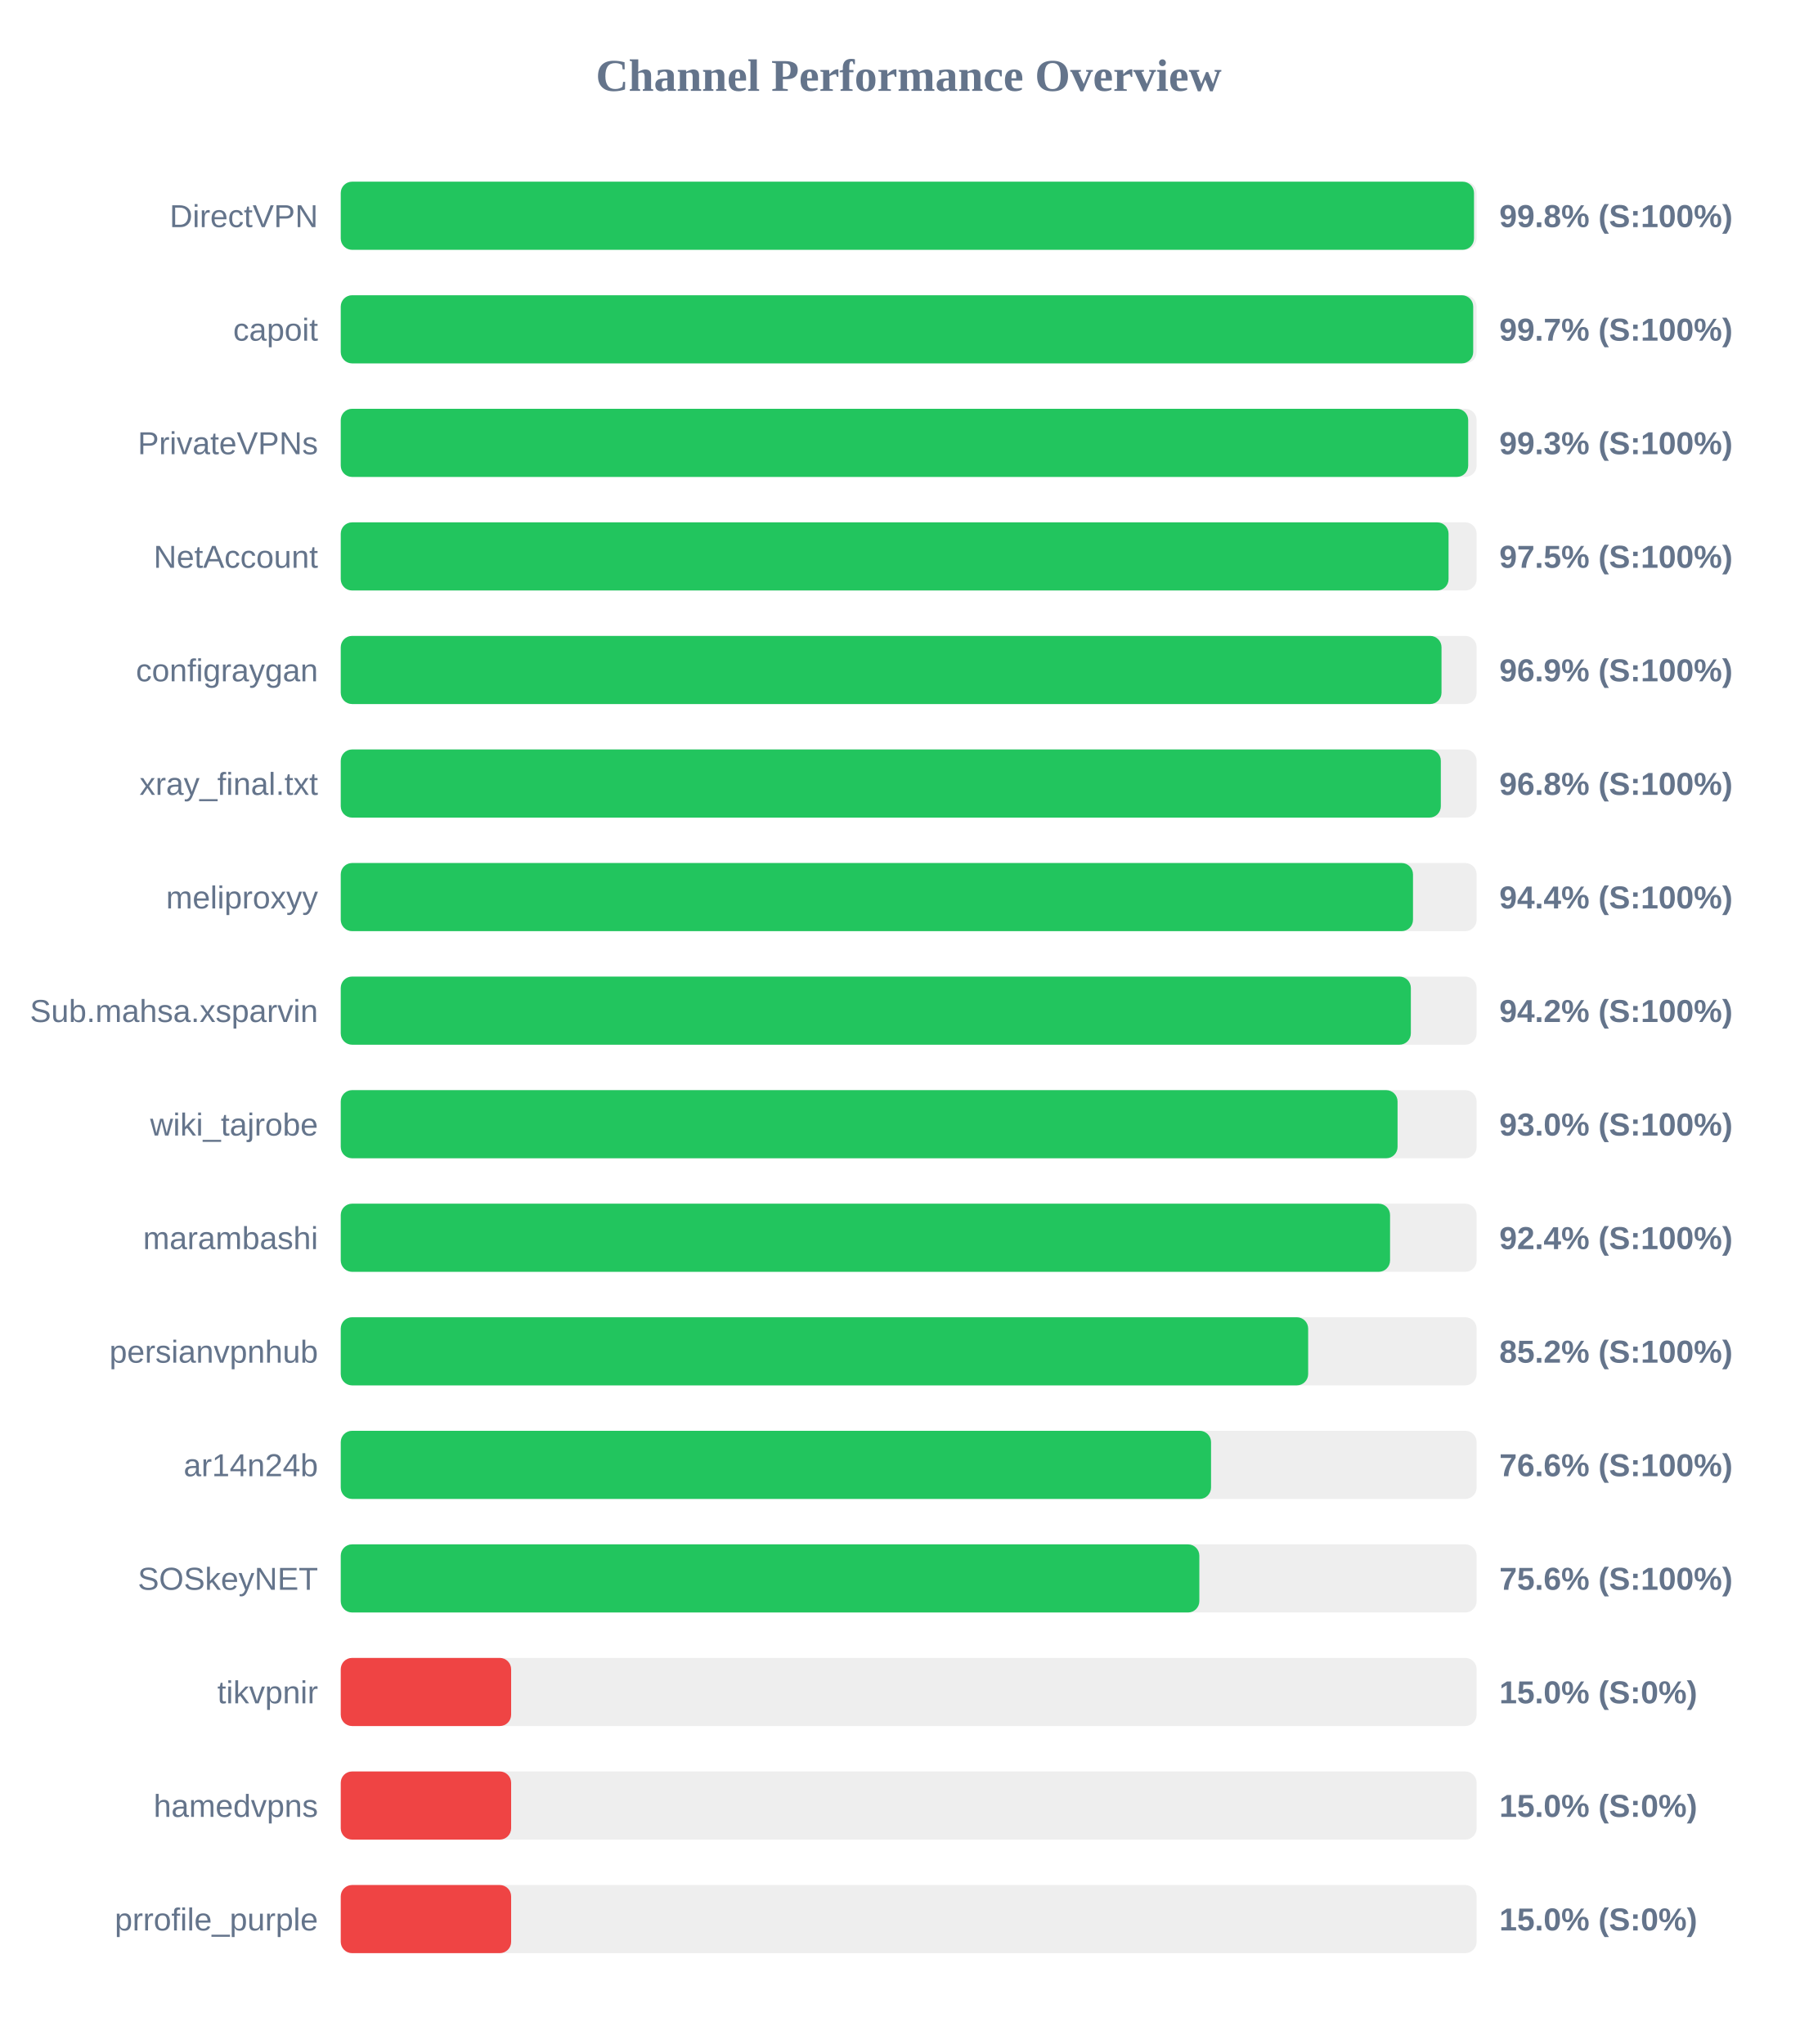
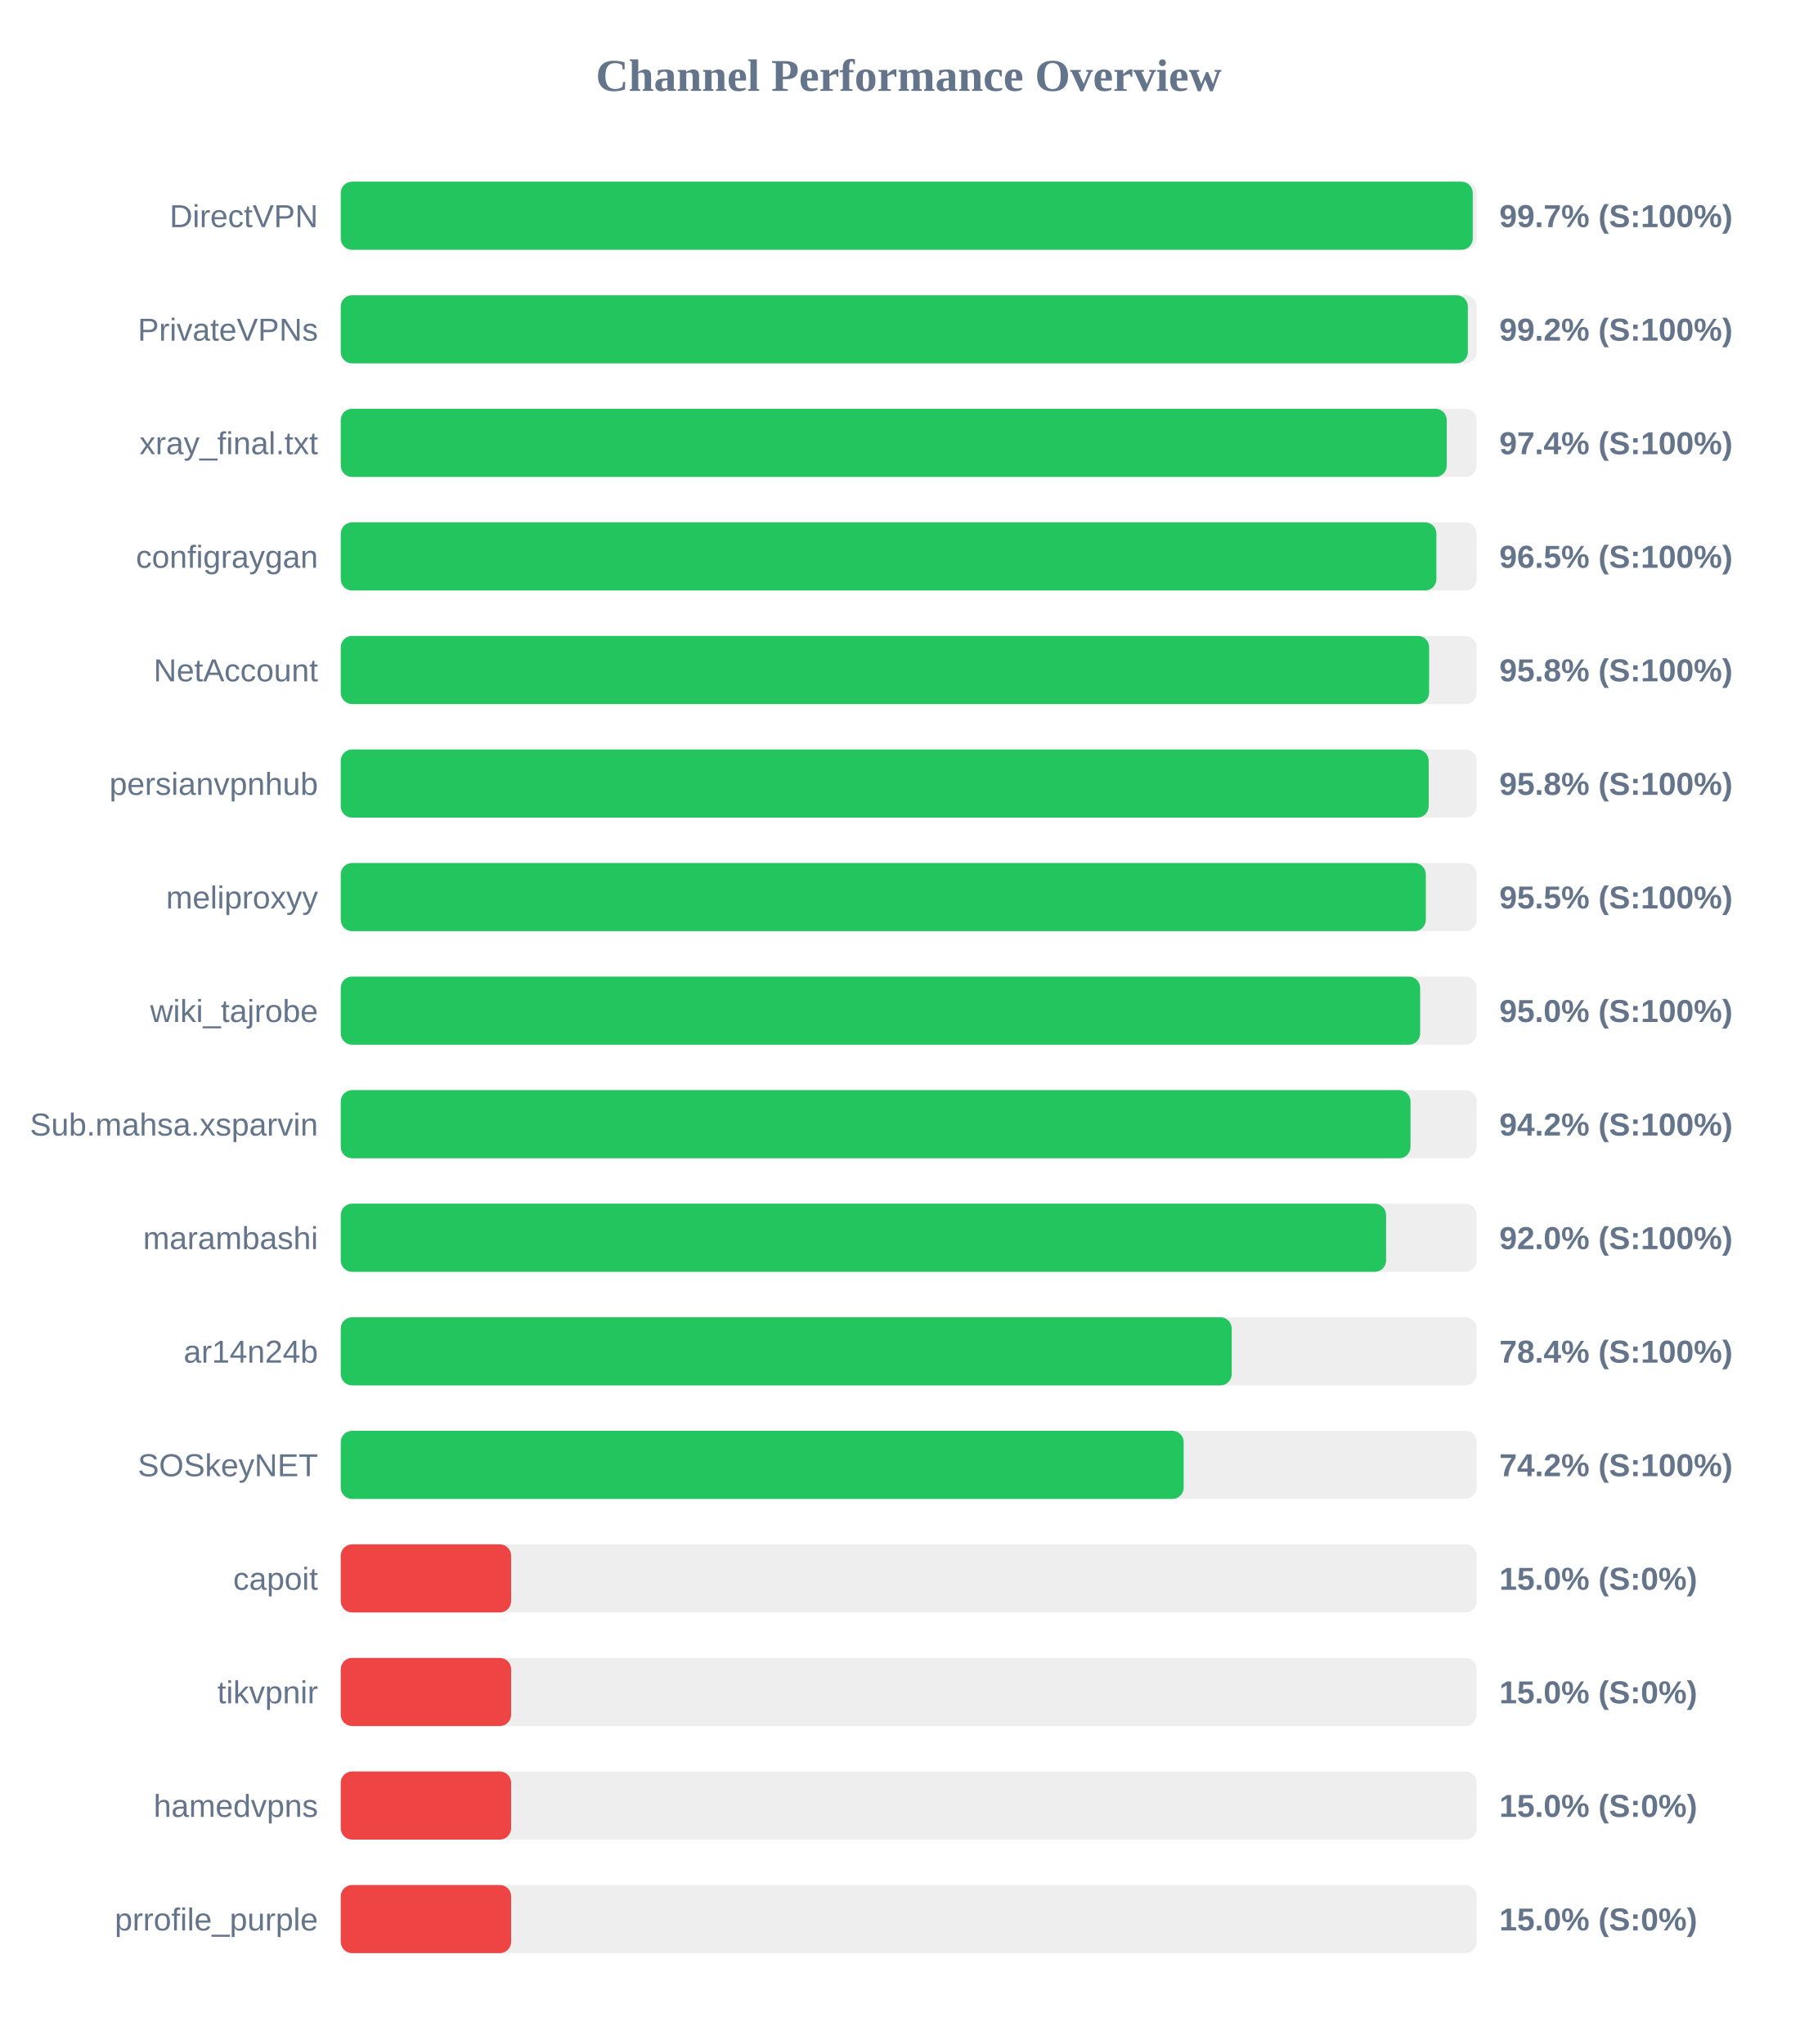
<svg xmlns="http://www.w3.org/2000/svg" width="800" height="900" version="1.1">
  <style>
        .row { font: 14px Arial; fill: #64748b; }
        .score { font: bold 14px Arial; fill: #64748b; }
    </style>
  <text x="400" y="40" text-anchor="middle" font-size="20px" font-weight="bold" fill="#64748b">Channel Performance Overview</text>
  <rect x="150" y="80" width="500" height="30" fill="#eee" rx="5" />
-   <rect x="150" y="80" width="498.85" height="30" fill="#22c55e" rx="5" />
+   <rect x="150" y="80" width="498.3" height="30" fill="#22c55e" rx="5" />
  <text x="140" y="100" text-anchor="end" class="row">DirectVPN</text>
-   <text x="660" y="100" text-anchor="start" class="score">99.8% (S:100%)</text>
+   <text x="660" y="100" text-anchor="start" class="score">99.7% (S:100%)</text>
  <rect x="150" y="130" width="500" height="30" fill="#eee" rx="5" />
-   <rect x="150" y="130" width="498.5" height="30" fill="#22c55e" rx="5" />
-   <text x="140" y="150" text-anchor="end" class="row">capoit</text>
-   <text x="660" y="150" text-anchor="start" class="score">99.7% (S:100%)</text>
+   <rect x="150" y="130" width="496.15" height="30" fill="#22c55e" rx="5" />
+   <text x="140" y="150" text-anchor="end" class="row">PrivateVPNs</text>
+   <text x="660" y="150" text-anchor="start" class="score">99.2% (S:100%)</text>
  <rect x="150" y="180" width="500" height="30" fill="#eee" rx="5" />
-   <rect x="150" y="180" width="496.3" height="30" fill="#22c55e" rx="5" />
-   <text x="140" y="200" text-anchor="end" class="row">PrivateVPNs</text>
-   <text x="660" y="200" text-anchor="start" class="score">99.3% (S:100%)</text>
+   <rect x="150" y="180" width="486.85" height="30" fill="#22c55e" rx="5" />
+   <text x="140" y="200" text-anchor="end" class="row">xray_final.txt</text>
+   <text x="660" y="200" text-anchor="start" class="score">97.4% (S:100%)</text>
  <rect x="150" y="230" width="500" height="30" fill="#eee" rx="5" />
-   <rect x="150" y="230" width="487.65" height="30" fill="#22c55e" rx="5" />
-   <text x="140" y="250" text-anchor="end" class="row">NetAccount</text>
-   <text x="660" y="250" text-anchor="start" class="score">97.5% (S:100%)</text>
+   <rect x="150" y="230" width="482.3" height="30" fill="#22c55e" rx="5" />
+   <text x="140" y="250" text-anchor="end" class="row">configraygan</text>
+   <text x="660" y="250" text-anchor="start" class="score">96.5% (S:100%)</text>
  <rect x="150" y="280" width="500" height="30" fill="#eee" rx="5" />
-   <rect x="150" y="280" width="484.55" height="30" fill="#22c55e" rx="5" />
-   <text x="140" y="300" text-anchor="end" class="row">configraygan</text>
-   <text x="660" y="300" text-anchor="start" class="score">96.9% (S:100%)</text>
+   <rect x="150" y="280" width="479.1" height="30" fill="#22c55e" rx="5" />
+   <text x="140" y="300" text-anchor="end" class="row">NetAccount</text>
+   <text x="660" y="300" text-anchor="start" class="score">95.8% (S:100%)</text>
  <rect x="150" y="330" width="500" height="30" fill="#eee" rx="5" />
-   <rect x="150" y="330" width="484.25" height="30" fill="#22c55e" rx="5" />
-   <text x="140" y="350" text-anchor="end" class="row">xray_final.txt</text>
-   <text x="660" y="350" text-anchor="start" class="score">96.8% (S:100%)</text>
+   <rect x="150" y="330" width="478.9" height="30" fill="#22c55e" rx="5" />
+   <text x="140" y="350" text-anchor="end" class="row">persianvpnhub</text>
+   <text x="660" y="350" text-anchor="start" class="score">95.8% (S:100%)</text>
  <rect x="150" y="380" width="500" height="30" fill="#eee" rx="5" />
-   <rect x="150" y="380" width="472.0" height="30" fill="#22c55e" rx="5" />
+   <rect x="150" y="380" width="477.65" height="30" fill="#22c55e" rx="5" />
  <text x="140" y="400" text-anchor="end" class="row">meliproxyy</text>
-   <text x="660" y="400" text-anchor="start" class="score">94.4% (S:100%)</text>
+   <text x="660" y="400" text-anchor="start" class="score">95.5% (S:100%)</text>
  <rect x="150" y="430" width="500" height="30" fill="#eee" rx="5" />
-   <rect x="150" y="430" width="471.05" height="30" fill="#22c55e" rx="5" />
-   <text x="140" y="450" text-anchor="end" class="row">Sub.mahsa.xsparvin</text>
-   <text x="660" y="450" text-anchor="start" class="score">94.2% (S:100%)</text>
+   <rect x="150" y="430" width="475.15" height="30" fill="#22c55e" rx="5" />
+   <text x="140" y="450" text-anchor="end" class="row">wiki_tajrobe</text>
+   <text x="660" y="450" text-anchor="start" class="score">95.0% (S:100%)</text>
  <rect x="150" y="480" width="500" height="30" fill="#eee" rx="5" />
-   <rect x="150" y="480" width="465.2" height="30" fill="#22c55e" rx="5" />
-   <text x="140" y="500" text-anchor="end" class="row">wiki_tajrobe</text>
-   <text x="660" y="500" text-anchor="start" class="score">93.0% (S:100%)</text>
+   <rect x="150" y="480" width="470.9" height="30" fill="#22c55e" rx="5" />
+   <text x="140" y="500" text-anchor="end" class="row">Sub.mahsa.xsparvin</text>
+   <text x="660" y="500" text-anchor="start" class="score">94.2% (S:100%)</text>
  <rect x="150" y="530" width="500" height="30" fill="#eee" rx="5" />
-   <rect x="150" y="530" width="461.9" height="30" fill="#22c55e" rx="5" />
+   <rect x="150" y="530" width="460.15" height="30" fill="#22c55e" rx="5" />
  <text x="140" y="550" text-anchor="end" class="row">marambashi</text>
-   <text x="660" y="550" text-anchor="start" class="score">92.4% (S:100%)</text>
+   <text x="660" y="550" text-anchor="start" class="score">92.0% (S:100%)</text>
  <rect x="150" y="580" width="500" height="30" fill="#eee" rx="5" />
-   <rect x="150" y="580" width="425.85" height="30" fill="#22c55e" rx="5" />
-   <text x="140" y="600" text-anchor="end" class="row">persianvpnhub</text>
-   <text x="660" y="600" text-anchor="start" class="score">85.2% (S:100%)</text>
+   <rect x="150" y="580" width="392.2" height="30" fill="#22c55e" rx="5" />
+   <text x="140" y="600" text-anchor="end" class="row">ar14n24b</text>
+   <text x="660" y="600" text-anchor="start" class="score">78.4% (S:100%)</text>
  <rect x="150" y="630" width="500" height="30" fill="#eee" rx="5" />
-   <rect x="150" y="630" width="383.1" height="30" fill="#22c55e" rx="5" />
-   <text x="140" y="650" text-anchor="end" class="row">ar14n24b</text>
-   <text x="660" y="650" text-anchor="start" class="score">76.6% (S:100%)</text>
+   <rect x="150" y="630" width="371.05" height="30" fill="#22c55e" rx="5" />
+   <text x="140" y="650" text-anchor="end" class="row">SOSkeyNET</text>
+   <text x="660" y="650" text-anchor="start" class="score">74.2% (S:100%)</text>
  <rect x="150" y="680" width="500" height="30" fill="#eee" rx="5" />
-   <rect x="150" y="680" width="377.95" height="30" fill="#22c55e" rx="5" />
-   <text x="140" y="700" text-anchor="end" class="row">SOSkeyNET</text>
-   <text x="660" y="700" text-anchor="start" class="score">75.6% (S:100%)</text>
+   <rect x="150" y="680" width="75.0" height="30" fill="#ef4444" rx="5" />
+   <text x="140" y="700" text-anchor="end" class="row">capoit</text>
+   <text x="660" y="700" text-anchor="start" class="score">15.0% (S:0%)</text>
  <rect x="150" y="730" width="500" height="30" fill="#eee" rx="5" />
  <rect x="150" y="730" width="75.0" height="30" fill="#ef4444" rx="5" />
  <text x="140" y="750" text-anchor="end" class="row">tikvpnir</text>
  <text x="660" y="750" text-anchor="start" class="score">15.0% (S:0%)</text>
  <rect x="150" y="780" width="500" height="30" fill="#eee" rx="5" />
  <rect x="150" y="780" width="75.0" height="30" fill="#ef4444" rx="5" />
  <text x="140" y="800" text-anchor="end" class="row">hamedvpns</text>
  <text x="660" y="800" text-anchor="start" class="score">15.0% (S:0%)</text>
  <rect x="150" y="830" width="500" height="30" fill="#eee" rx="5" />
  <rect x="150" y="830" width="75.0" height="30" fill="#ef4444" rx="5" />
  <text x="140" y="850" text-anchor="end" class="row">prrofile_purple</text>
  <text x="660" y="850" text-anchor="start" class="score">15.0% (S:0%)</text>
</svg>
